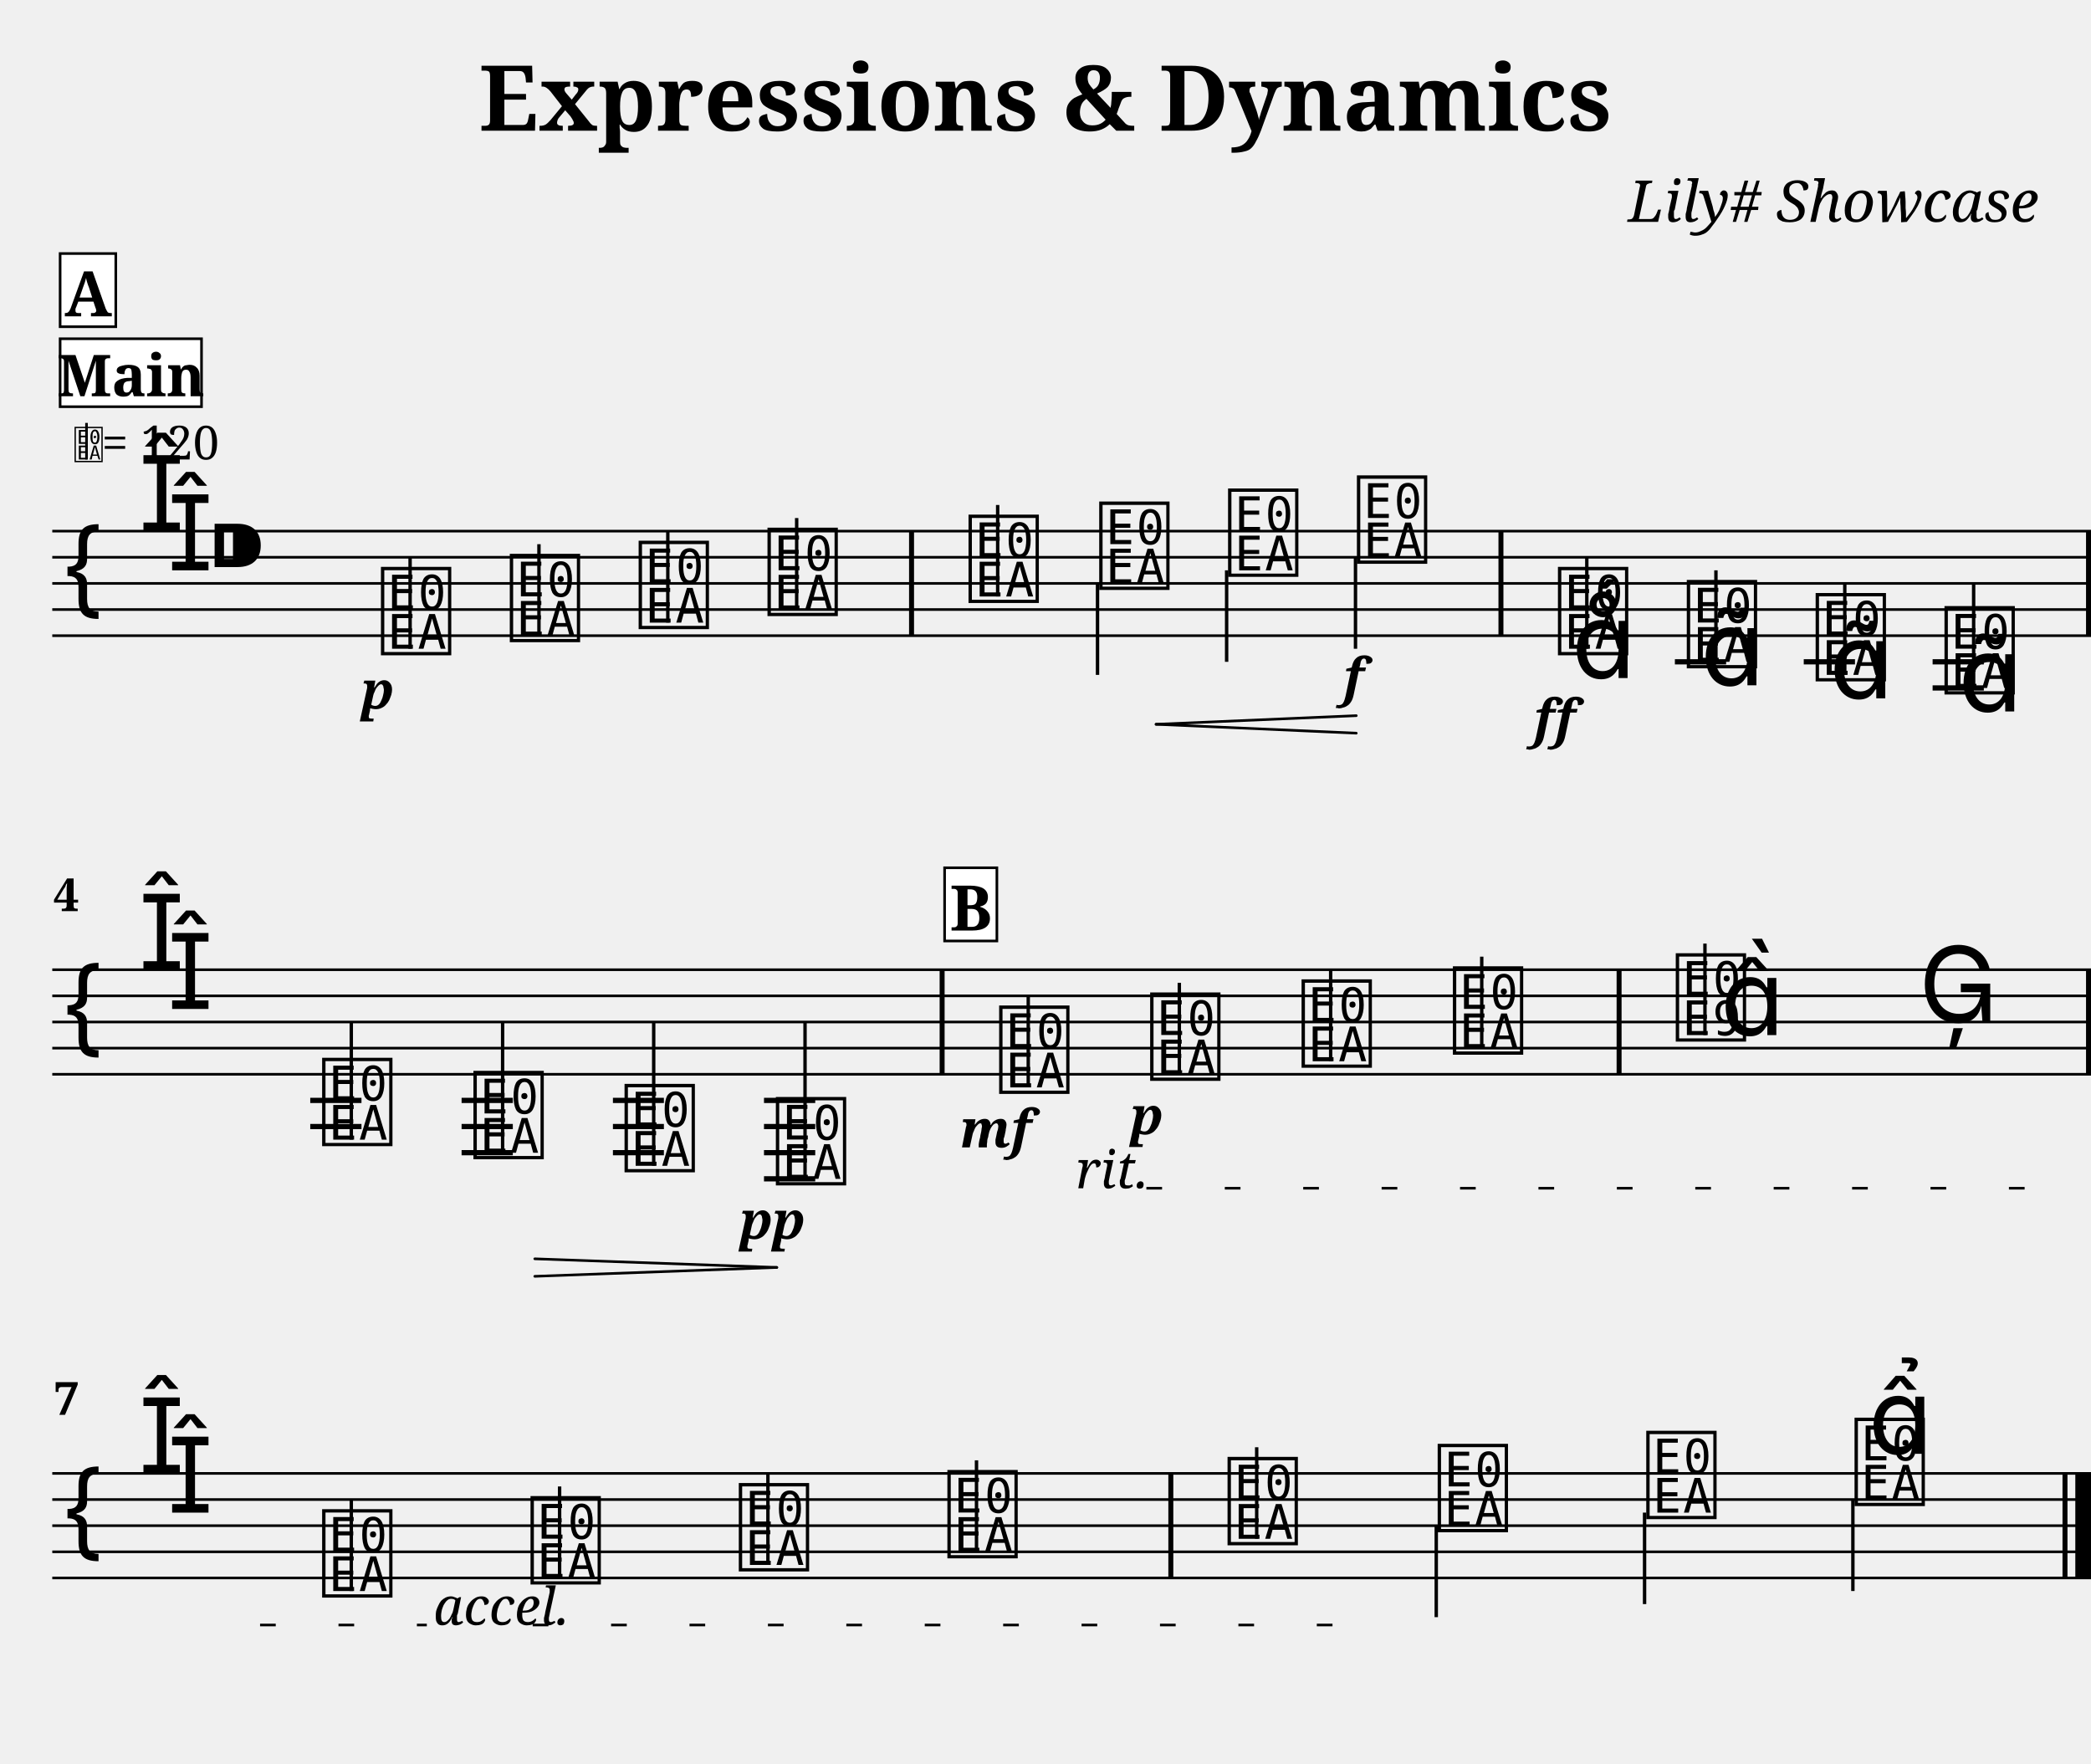
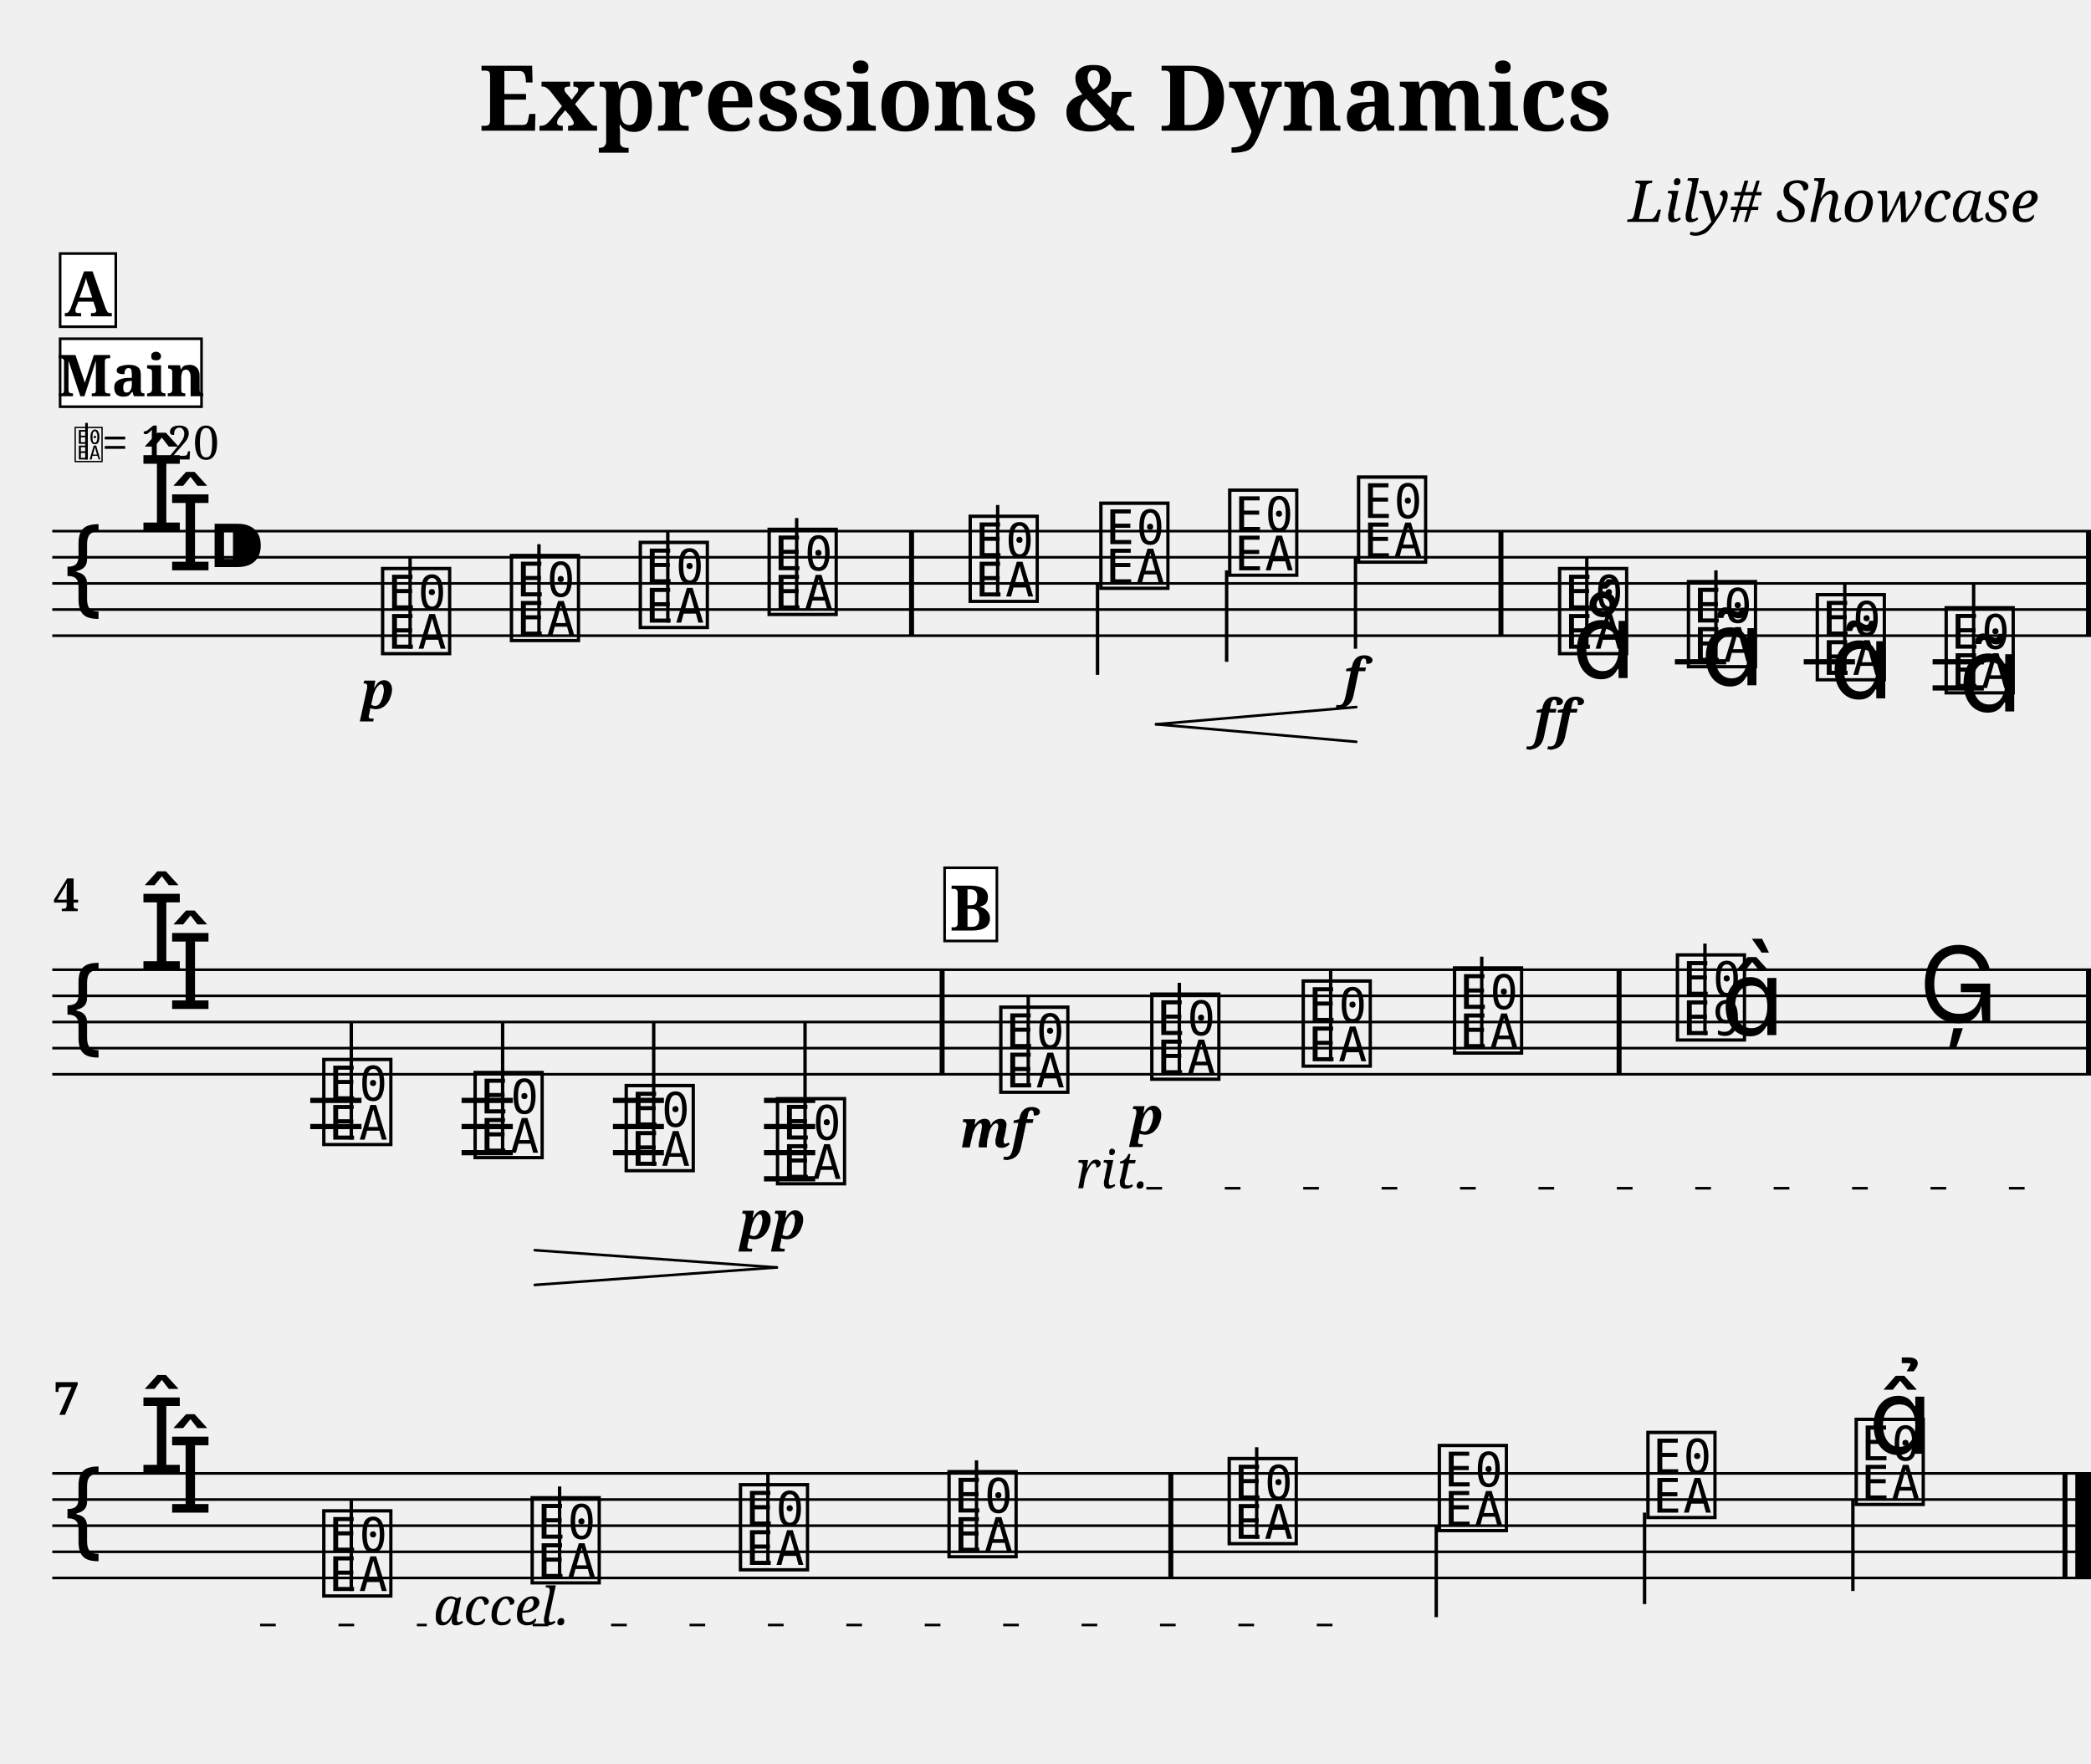
<svg xmlns="http://www.w3.org/2000/svg" width="800.0" height="674.7" viewBox="0 0 80.00 67.47">
  <style>
  @font-face { font-family: 'Emmentaler'; src: local('Emmentaler'); }
  .music { font-family: 'Emmentaler', serif; }
</style>
  <text x="40.00" y="5.00" font-size="3.49" font-family="serif" font-weight="bold" text-anchor="middle">Expressions &amp; Dynamics</text>
  <text x="78.00" y="8.49" font-size="2.20" font-family="serif" font-style="italic" text-anchor="end">Lily# Showcase</text>
  <g transform="translate(2.00,0.00) scale(1,1)">
    <line x1="0.00" y1="20.32" x2="78.00" y2="20.32" stroke="#000000" stroke-width="0.100" />
    <line x1="0.00" y1="21.32" x2="78.00" y2="21.32" stroke="#000000" stroke-width="0.100" />
    <line x1="0.00" y1="22.32" x2="78.00" y2="22.32" stroke="#000000" stroke-width="0.100" />
    <line x1="0.00" y1="23.32" x2="78.00" y2="23.32" stroke="#000000" stroke-width="0.100" />
    <line x1="0.00" y1="24.32" x2="78.00" y2="24.32" stroke="#000000" stroke-width="0.100" />
    <text class="music" x="0.30" y="23.32" font-size="4.00"></text>
    <text class="music" x="3.30" y="20.32" font-size="4.00"></text>
    <text class="music" x="4.40" y="21.82" font-size="4.00"></text>
    <text class="music" x="5.90" y="22.32" font-size="4.00"></text>
    <line x1="62.08" y1="25.32" x2="64.04" y2="25.32" stroke="#000000" stroke-width="0.200" />
    <line x1="67.01" y1="25.32" x2="68.97" y2="25.32" stroke="#000000" stroke-width="0.200" />
    <line x1="71.94" y1="25.32" x2="73.90" y2="25.32" stroke="#000000" stroke-width="0.200" />
    <line x1="71.94" y1="26.32" x2="73.90" y2="26.32" stroke="#000000" stroke-width="0.200" />
    <text class="music" x="12.45" y="24.82" font-size="4.00" data-pos="210"></text>
    <line x1="13.69" y1="24.82" x2="13.69" y2="21.32" stroke="#000000" stroke-width="0.130" />
    <text class="music" x="17.38" y="24.32" font-size="4.00" data-pos="285"></text>
    <line x1="18.62" y1="24.32" x2="18.62" y2="20.82" stroke="#000000" stroke-width="0.130" />
    <text class="music" x="22.31" y="23.82" font-size="4.00" data-pos="287"></text>
    <line x1="23.55" y1="23.82" x2="23.55" y2="20.32" stroke="#000000" stroke-width="0.130" />
    <text class="music" x="27.24" y="23.32" font-size="4.00" data-pos="291"></text>
    <line x1="28.48" y1="23.32" x2="28.48" y2="19.82" stroke="#000000" stroke-width="0.130" />
    <text class="music" x="34.93" y="22.82" font-size="4.00" data-pos="295"></text>
    <line x1="36.17" y1="22.82" x2="36.17" y2="19.32" stroke="#000000" stroke-width="0.130" />
    <text class="music" x="39.93" y="22.32" font-size="4.00" data-pos="306"></text>
    <line x1="39.99" y1="22.32" x2="39.99" y2="25.82" stroke="#000000" stroke-width="0.130" />
    <text class="music" x="44.86" y="21.82" font-size="4.00" data-pos="308"></text>
    <line x1="44.93" y1="21.82" x2="44.93" y2="25.32" stroke="#000000" stroke-width="0.130" />
    <text class="music" x="49.79" y="21.32" font-size="4.00" data-pos="312"></text>
    <line x1="49.86" y1="21.32" x2="49.86" y2="24.82" stroke="#000000" stroke-width="0.130" />
    <text class="music" x="57.48" y="24.82" font-size="4.00" data-pos="336"></text>
    <line x1="58.71" y1="24.82" x2="58.71" y2="21.32" stroke="#000000" stroke-width="0.130" />
    <text class="music" x="62.41" y="25.32" font-size="4.00" data-pos="388"></text>
    <line x1="63.65" y1="25.32" x2="63.65" y2="21.82" stroke="#000000" stroke-width="0.130" />
    <text class="music" x="67.34" y="25.82" font-size="4.00" data-pos="401"></text>
    <line x1="68.58" y1="25.82" x2="68.58" y2="22.32" stroke="#000000" stroke-width="0.130" />
    <text class="music" x="72.27" y="26.32" font-size="4.00" data-pos="412"></text>
    <line x1="73.51" y1="26.32" x2="73.51" y2="22.32" stroke="#000000" stroke-width="0.130" />
    <rect x="32.78" y="20.32" width="0.19" height="4.00" fill="#000000" />
    <rect x="55.33" y="20.32" width="0.19" height="4.00" fill="#000000" />
    <rect x="77.81" y="20.32" width="0.19" height="4.00" fill="#000000" />
    <line x1="0.00" y1="37.10" x2="78.00" y2="37.10" stroke="#000000" stroke-width="0.100" />
    <line x1="0.00" y1="38.10" x2="78.00" y2="38.10" stroke="#000000" stroke-width="0.100" />
    <line x1="0.00" y1="39.10" x2="78.00" y2="39.10" stroke="#000000" stroke-width="0.100" />
    <line x1="0.00" y1="40.10" x2="78.00" y2="40.10" stroke="#000000" stroke-width="0.100" />
    <line x1="0.00" y1="41.10" x2="78.00" y2="41.10" stroke="#000000" stroke-width="0.100" />
    <text class="music" x="0.30" y="40.10" font-size="4.00"></text>
    <text class="music" x="3.30" y="37.10" font-size="4.00"></text>
    <text class="music" x="4.40" y="38.60" font-size="4.00"></text>
    <line x1="9.87" y1="42.10" x2="11.83" y2="42.10" stroke="#000000" stroke-width="0.200" />
    <line x1="9.87" y1="43.10" x2="11.83" y2="43.10" stroke="#000000" stroke-width="0.200" />
    <line x1="15.66" y1="42.10" x2="17.62" y2="42.10" stroke="#000000" stroke-width="0.200" />
    <line x1="15.66" y1="43.10" x2="17.62" y2="43.10" stroke="#000000" stroke-width="0.200" />
    <line x1="15.66" y1="44.10" x2="17.62" y2="44.10" stroke="#000000" stroke-width="0.200" />
    <line x1="21.45" y1="42.10" x2="23.40" y2="42.10" stroke="#000000" stroke-width="0.200" />
    <line x1="21.45" y1="43.10" x2="23.40" y2="43.10" stroke="#000000" stroke-width="0.200" />
    <line x1="21.45" y1="44.10" x2="23.40" y2="44.10" stroke="#000000" stroke-width="0.200" />
    <line x1="27.23" y1="42.10" x2="29.19" y2="42.10" stroke="#000000" stroke-width="0.200" />
    <line x1="27.23" y1="43.10" x2="29.19" y2="43.10" stroke="#000000" stroke-width="0.200" />
    <line x1="27.23" y1="44.10" x2="29.19" y2="44.10" stroke="#000000" stroke-width="0.200" />
    <line x1="27.23" y1="45.10" x2="29.19" y2="45.10" stroke="#000000" stroke-width="0.200" />
    <text class="music" x="10.20" y="43.60" font-size="4.00" data-pos="425"></text>
    <line x1="11.44" y1="43.60" x2="11.44" y2="39.10" stroke="#000000" stroke-width="0.130" />
    <text class="music" x="15.99" y="44.10" font-size="4.00" data-pos="438"></text>
    <line x1="17.23" y1="44.10" x2="17.23" y2="39.10" stroke="#000000" stroke-width="0.130" />
    <text class="music" x="21.77" y="44.60" font-size="4.00" data-pos="442"></text>
    <line x1="23.01" y1="44.60" x2="23.01" y2="39.10" stroke="#000000" stroke-width="0.130" />
    <text class="music" x="27.56" y="45.10" font-size="4.00" data-pos="444"></text>
    <line x1="28.80" y1="45.10" x2="28.80" y2="39.10" stroke="#000000" stroke-width="0.130" />
    <text class="music" x="36.10" y="41.60" font-size="4.00" data-pos="470"></text>
    <line x1="37.34" y1="41.60" x2="37.34" y2="38.10" stroke="#000000" stroke-width="0.130" />
    <text class="music" x="41.88" y="41.10" font-size="4.00" data-pos="527"></text>
    <line x1="43.12" y1="41.10" x2="43.12" y2="37.60" stroke="#000000" stroke-width="0.130" />
    <text class="music" x="47.67" y="40.60" font-size="4.00" data-pos="535"></text>
    <line x1="48.91" y1="40.60" x2="48.91" y2="37.10" stroke="#000000" stroke-width="0.130" />
    <text class="music" x="53.46" y="40.10" font-size="4.00" data-pos="539"></text>
    <line x1="54.69" y1="40.10" x2="54.69" y2="36.60" stroke="#000000" stroke-width="0.130" />
    <text class="music" x="61.99" y="39.60" font-size="4.00" data-pos="543"></text>
    <line x1="63.23" y1="39.60" x2="63.23" y2="36.10" stroke="#000000" stroke-width="0.130" />
    <text class="music" x="63.82" y="39.60" font-size="4.00"></text>
    <text class="music" x="71.41" y="39.10" font-size="4.00" data-pos="549"></text>
    <rect x="33.95" y="37.10" width="0.19" height="4.00" fill="#000000" />
    <rect x="59.85" y="37.10" width="0.19" height="4.00" fill="#000000" />
    <rect x="77.81" y="37.10" width="0.19" height="4.00" fill="#000000" />
    <line x1="0.00" y1="56.37" x2="78.00" y2="56.37" stroke="#000000" stroke-width="0.100" />
    <line x1="0.00" y1="57.37" x2="78.00" y2="57.37" stroke="#000000" stroke-width="0.100" />
    <line x1="0.00" y1="58.37" x2="78.00" y2="58.37" stroke="#000000" stroke-width="0.100" />
    <line x1="0.00" y1="59.37" x2="78.00" y2="59.37" stroke="#000000" stroke-width="0.100" />
    <line x1="0.00" y1="60.37" x2="78.00" y2="60.37" stroke="#000000" stroke-width="0.100" />
    <text class="music" x="0.30" y="59.37" font-size="4.00"></text>
    <text class="music" x="3.30" y="56.37" font-size="4.00"></text>
    <text class="music" x="4.40" y="57.87" font-size="4.00"></text>
    <text class="music" x="10.20" y="60.87" font-size="4.00" data-pos="573"></text>
    <line x1="11.44" y1="60.87" x2="11.44" y2="57.37" stroke="#000000" stroke-width="0.130" />
    <text class="music" x="18.17" y="60.37" font-size="4.00" data-pos="618"></text>
    <line x1="19.41" y1="60.37" x2="19.41" y2="56.87" stroke="#000000" stroke-width="0.130" />
    <text class="music" x="26.14" y="59.87" font-size="4.00" data-pos="620"></text>
    <line x1="27.38" y1="59.87" x2="27.38" y2="56.37" stroke="#000000" stroke-width="0.130" />
    <text class="music" x="34.12" y="59.37" font-size="4.00" data-pos="624"></text>
    <line x1="35.36" y1="59.37" x2="35.36" y2="55.87" stroke="#000000" stroke-width="0.130" />
    <text class="music" x="44.84" y="58.87" font-size="4.00" data-pos="628"></text>
    <line x1="46.08" y1="58.87" x2="46.08" y2="55.37" stroke="#000000" stroke-width="0.130" />
    <text class="music" x="52.88" y="58.37" font-size="4.00" data-pos="633"></text>
    <line x1="52.95" y1="58.37" x2="52.95" y2="61.87" stroke="#000000" stroke-width="0.130" />
    <text class="music" x="60.86" y="57.87" font-size="4.00" data-pos="635"></text>
    <line x1="60.92" y1="57.87" x2="60.92" y2="61.37" stroke="#000000" stroke-width="0.130" />
    <text class="music" x="68.83" y="57.37" font-size="4.00" data-pos="639"></text>
    <line x1="68.89" y1="57.37" x2="68.89" y2="60.87" stroke="#000000" stroke-width="0.130" />
    <rect x="42.70" y="56.37" width="0.19" height="4.00" fill="#000000" />
    <rect x="76.91" y="56.37" width="0.19" height="4.00" fill="#000000" />
    <rect x="77.40" y="56.37" width="0.60" height="4.00" fill="#000000" />
    <text x="12.45" y="27.12" font-size="2.00" font-family="serif" font-weight="bold" font-style="italic" text-anchor="middle" fill="#000000" data-pos="282">p</text>
    <text x="49.79" y="26.62" font-size="2.00" font-family="serif" font-weight="bold" font-style="italic" text-anchor="middle" fill="#000000" data-pos="313">f</text>
    <text x="57.48" y="28.20" font-size="2.00" font-family="serif" font-weight="bold" font-style="italic" text-anchor="middle" fill="#000000" data-pos="377">ff</text>
    <text x="27.56" y="47.40" font-size="2.00" font-family="serif" font-weight="bold" font-style="italic" text-anchor="middle" fill="#000000" data-pos="445">pp</text>
    <text x="36.10" y="43.90" font-size="2.00" font-family="serif" font-weight="bold" font-style="italic" text-anchor="middle" fill="#000000" data-pos="523">mf</text>
    <text x="41.88" y="43.40" font-size="2.00" font-family="serif" font-weight="bold" font-style="italic" text-anchor="middle" fill="#000000" data-pos="528">p</text>
    <text class="music" x="58.13" y="25.94" font-size="4.00" data-pos="380"></text>
    <text class="music" x="63.06" y="26.22" font-size="4.00" data-pos="391"></text>
    <text class="music" x="67.99" y="26.72" font-size="4.00" data-pos="402"></text>
    <text class="music" x="72.92" y="27.22" font-size="4.00" data-pos="413"></text>
    <text class="music" x="69.48" y="55.62" font-size="4.00" data-pos="640"></text>
-     <line x1="42.23" y1="27.71" x2="49.89" y2="27.38" stroke="#000000" stroke-width="0.100" stroke-linecap="round" data-pos="299" />
-     <line x1="42.23" y1="27.71" x2="49.89" y2="28.05" stroke="#000000" stroke-width="0.100" stroke-linecap="round" data-pos="299" />
-     <line x1="18.46" y1="48.16" x2="27.72" y2="48.49" stroke="#000000" stroke-width="0.100" stroke-linecap="round" data-pos="429" />
-     <line x1="18.46" y1="48.83" x2="27.72" y2="48.49" stroke="#000000" stroke-width="0.100" stroke-linecap="round" data-pos="429" />
+     <line x1="42.23" y1="27.71" x2="49.89" y2="27.05" stroke="#000000" stroke-width="0.100" stroke-linecap="round" data-pos="299" />
+     <line x1="42.23" y1="27.71" x2="49.89" y2="28.38" stroke="#000000" stroke-width="0.100" stroke-linecap="round" data-pos="299" />
+     <line x1="18.46" y1="47.83" x2="27.72" y2="48.49" stroke="#000000" stroke-width="0.100" stroke-linecap="round" data-pos="429" />
+     <line x1="18.46" y1="49.16" x2="27.72" y2="48.49" stroke="#000000" stroke-width="0.100" stroke-linecap="round" data-pos="429" />
    <text x="0.05" y="34.86" font-size="1.75" font-family="serif" font-weight="bold" fill="#000000">4</text>
    <text x="0.05" y="54.13" font-size="1.75" font-family="serif" font-weight="bold" fill="#000000">7</text>
    <text class="music" x="0.80" y="17.58" font-size="1.60" data-pos="0"></text>
    <line x1="1.31" y1="17.58" x2="1.31" y2="16.18" stroke="#000000" stroke-width="0.100" data-pos="0" />
    <text x="1.90" y="17.58" font-size="1.80" font-family="serif" fill="#000000" data-pos="0">= 120</text>
    <rect x="0.30" y="12.96" width="5.41" height="2.60" fill="#FFFFFF" stroke="#000000" stroke-width="0.100" data-pos="0" />
    <text x="3.01" y="15.16" font-size="2.20" font-family="serif" font-weight="bold" text-anchor="middle" fill="#000000" data-pos="0">Main</text>
    <rect x="0.30" y="9.70" width="2.13" height="2.80" fill="#FFFFFF" stroke="#000000" stroke-width="0.100" data-pos="275" />
    <text x="1.37" y="12.10" font-size="2.40" font-family="serif" font-weight="bold" text-anchor="middle" fill="#000000" data-pos="275">A</text>
    <rect x="34.14" y="33.20" width="2.00" height="2.80" fill="#FFFFFF" stroke="#000000" stroke-width="0.100" data-pos="516" />
    <text x="35.15" y="35.60" font-size="2.40" font-family="serif" font-weight="bold" text-anchor="middle" fill="#000000" data-pos="516">B</text>
    <text x="39.16" y="45.46" font-size="2.00" font-family="serif" font-style="italic" fill="#000000" data-pos="530">rit.</text>
    <line x1="41.86" y1="45.46" x2="77.75" y2="45.46" stroke="#000000" stroke-width="0.100" stroke-dasharray="0.60 2.40" data-pos="530" />
    <text x="7.95" y="62.17" font-size="2.00" font-family="serif" font-style="italic" fill="#000000" data-pos="530" />
    <line x1="7.95" y1="62.17" x2="14.33" y2="62.17" stroke="#000000" stroke-width="0.100" stroke-dasharray="0.60 2.40" data-pos="530" />
    <text x="14.58" y="62.17" font-size="2.00" font-family="serif" font-style="italic" fill="#000000" data-pos="611">accel.</text>
    <line x1="18.38" y1="62.17" x2="49.39" y2="62.17" stroke="#000000" stroke-width="0.100" stroke-dasharray="0.60 2.40" data-pos="611" />
  </g>
</svg>
